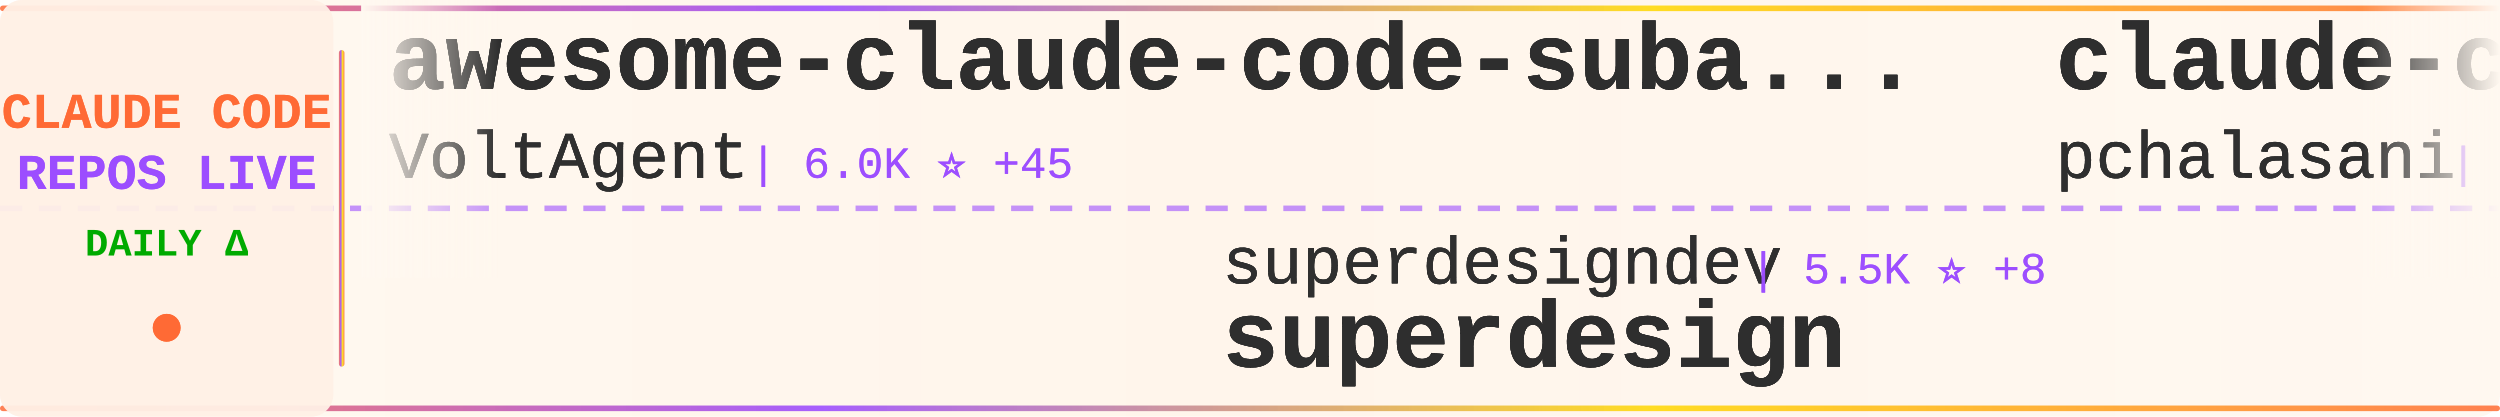
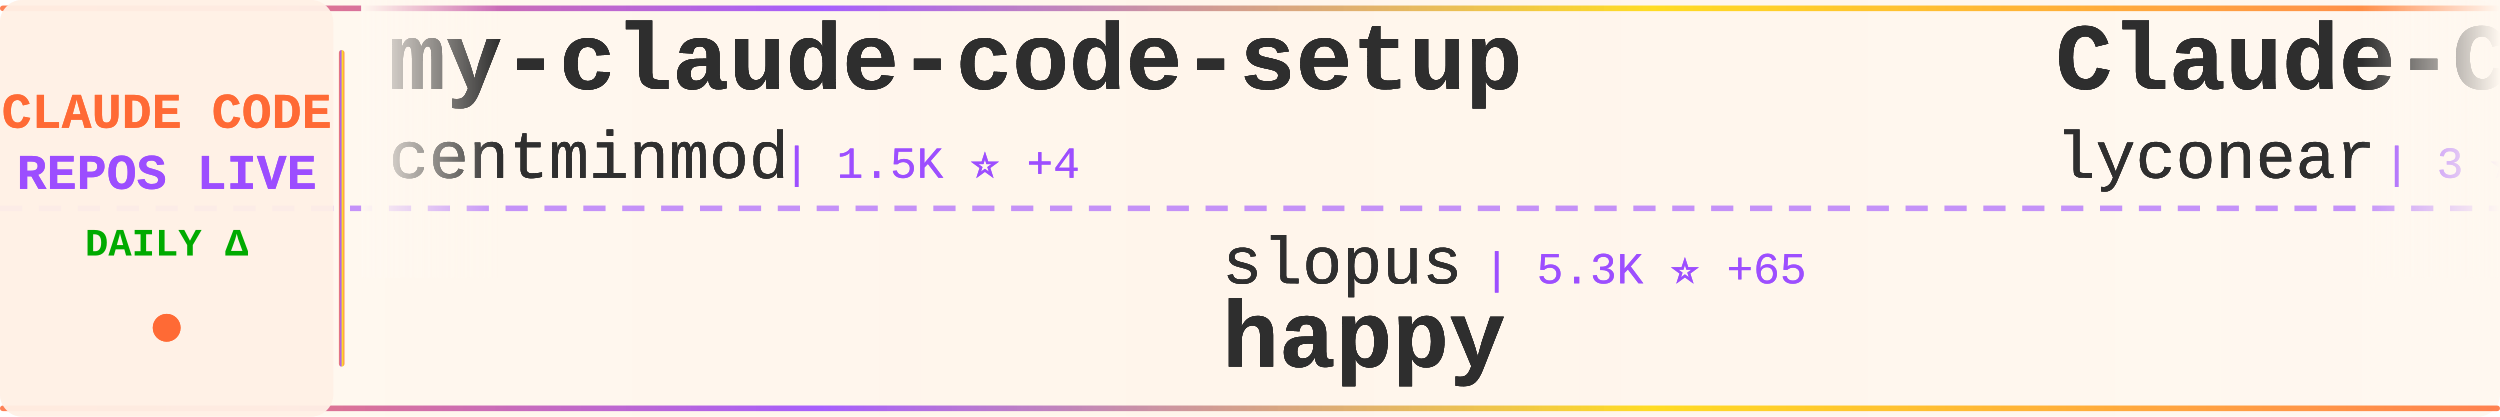
<svg xmlns="http://www.w3.org/2000/svg" width="900" height="150">
  <defs>
    <linearGradient id="tickerBg" x1="0%" y1="0%" x2="100%" y2="0%">
      <stop offset="0%" style="stop-color:#fff8f0;stop-opacity:0.98" />
      <stop offset="50%" style="stop-color:#fff5eb;stop-opacity:1" />
      <stop offset="100%" style="stop-color:#fff8f0;stop-opacity:0.98" />
    </linearGradient>
    <linearGradient id="borderGrad" x1="0%" y1="0%" x2="100%" y2="0%">
      <stop offset="0%" style="stop-color:#FF6B35;stop-opacity:0.85">
        <animate attributeName="stop-opacity" values="0.85;1;0.85" dur="2s" repeatCount="indefinite" />
      </stop>
      <stop offset="33%" style="stop-color:#9C4EFF;stop-opacity:0.9">
        <animate attributeName="stop-opacity" values="0.9;1;0.9" dur="2.2s" repeatCount="indefinite" />
      </stop>
      <stop offset="66%" style="stop-color:#FFD700;stop-opacity:0.85">
        <animate attributeName="stop-opacity" values="0.85;1;0.85" dur="1.8s" repeatCount="indefinite" />
      </stop>
      <stop offset="100%" style="stop-color:#FF6B35;stop-opacity:0.85">
        <animate attributeName="stop-opacity" values="0.85;1;0.85" dur="2s" repeatCount="indefinite" />
      </stop>
    </linearGradient>
    <filter id="textGlow">
      <feGaussianBlur stdDeviation="0.15" result="coloredBlur" />
      <feMerge>
        <feMergeNode in="coloredBlur" />
        <feMergeNode in="SourceGraphic" />
      </feMerge>
    </filter>
    <filter id="metricGlow">
      <feGaussianBlur stdDeviation="0.2" result="coloredBlur" />
      <feMerge>
        <feMergeNode in="coloredBlur" />
        <feMergeNode in="SourceGraphic" />
      </feMerge>
    </filter>
    <linearGradient id="leftFade" x1="0%" y1="0%" x2="100%" y2="0%">
      <stop offset="0%" style="stop-color:#fff8f0;stop-opacity:1" />
      <stop offset="100%" style="stop-color:#fff8f0;stop-opacity:0" />
    </linearGradient>
    <linearGradient id="rightFade" x1="0%" y1="0%" x2="100%" y2="0%">
      <stop offset="0%" style="stop-color:#fff8f0;stop-opacity:0" />
      <stop offset="100%" style="stop-color:#fff8f0;stop-opacity:1" />
    </linearGradient>
  </defs>
  <rect width="900" height="150" fill="url(#tickerBg)" rx="8" />
  <rect x="0" y="2" width="900" height="2" fill="url(#borderGrad)" rx="1" />
  <rect x="0" y="146" width="900" height="2" fill="url(#borderGrad)" rx="1" />
  <line x1="0" y1="75" x2="900" y2="75" stroke="#9C4EFF" stroke-width="2" stroke-dasharray="8 6" opacity="0.6" />
  <rect x="0" y="0" width="120" height="150" fill="#fff0e6" opacity="0.95" rx="8" />
  <text x="60" y="46" font-family="'Courier New', monospace" font-size="18" font-weight="bold" fill="#FF6B35" text-anchor="middle" filter="url(#textGlow)">
    CLAUDE CODE
  </text>
  <text x="60" y="68" font-family="'Courier New', monospace" font-size="18" font-weight="bold" fill="#9C4EFF" text-anchor="middle" filter="url(#textGlow)">
    REPOS LIVE
  </text>
  <text x="60" y="92" font-family="'Courier New', monospace" font-size="14" font-weight="bold" fill="#00aa00" text-anchor="middle">
    DAILY Δ
  </text>
  <circle cx="60" cy="118" r="5" fill="#FF6B35" filter="url(#metricGlow)">
    <animate attributeName="r" values="4;6;4" dur="1.5s" repeatCount="indefinite" />
    <animate attributeName="opacity" values="0.6;1;0.6" dur="1.5s" repeatCount="indefinite" />
  </circle>
  <rect x="122" y="18" width="2" height="114" fill="url(#borderGrad)" rx="1" />
  <clipPath id="tickerClip">
    <rect x="130" y="0" width="770" height="150" />
  </clipPath>
  <g clip-path="url(#tickerClip)">
    <g id="tickerItems1">
      <animateTransform attributeName="transform" attributeType="XML" type="translate" from="0 0" to="-3000 0" dur="54s" repeatCount="indefinite" />
      <g transform="translate(0, 0)">
-         <text x="140" y="32" font-family="'Courier New', monospace" font-size="34" font-weight="bold" fill="#2d2d2d" filter="url(#textGlow)">awesome-claude-code-suba...</text>
-         <text x="140" y="64" font-family="'Courier New', monospace" font-size="24" font-weight="normal" fill="#2d2d2d" opacity="0.9" filter="url(#textGlow)">VoltAgent</text>
-         <text x="270" y="64" font-family="'Courier New', monospace" font-size="16" font-weight="normal" fill="#9C4EFF" opacity="0.95"> | 6.0K ⭐ +45</text>
+         <text x="140" y="32" font-family="'Courier New', monospace" font-size="34" font-weight="bold" fill="#2d2d2d" filter="url(#textGlow)">my-claude-code-setup</text>
+         <text x="140" y="64" font-family="'Courier New', monospace" font-size="24" font-weight="normal" fill="#2d2d2d" opacity="0.9" filter="url(#textGlow)">centminmod</text>
+         <text x="282" y="64" font-family="'Courier New', monospace" font-size="16" font-weight="normal" fill="#9C4EFF" opacity="0.95"> | 1.5K ⭐ +4</text>
      </g>
      <g transform="translate(300, 0)">
-         <text x="140" y="102" font-family="'Courier New', monospace" font-size="24" font-weight="normal" fill="#2d2d2d" opacity="0.9" filter="url(#textGlow)">superdesigndev</text>
-         <text x="330" y="102" font-family="'Courier New', monospace" font-size="16" font-weight="normal" fill="#9C4EFF" opacity="0.95"> | 5.5K ⭐ +8</text>
-         <text x="140" y="132" font-family="'Courier New', monospace" font-size="34" font-weight="bold" fill="#2d2d2d" filter="url(#textGlow)">superdesign</text>
+         <text x="140" y="102" font-family="'Courier New', monospace" font-size="24" font-weight="normal" fill="#2d2d2d" opacity="0.9" filter="url(#textGlow)">slopus</text>
+         <text x="234" y="102" font-family="'Courier New', monospace" font-size="16" font-weight="normal" fill="#9C4EFF" opacity="0.95"> | 5.3K ⭐ +65</text>
+         <text x="140" y="132" font-family="'Courier New', monospace" font-size="34" font-weight="bold" fill="#2d2d2d" filter="url(#textGlow)">happy</text>
      </g>
      <g transform="translate(600, 0)">
-         <text x="140" y="32" font-family="'Courier New', monospace" font-size="34" font-weight="bold" fill="#2d2d2d" filter="url(#textGlow)">claude-code-tools</text>
-         <text x="140" y="64" font-family="'Courier New', monospace" font-size="24" font-weight="normal" fill="#2d2d2d" opacity="0.9" filter="url(#textGlow)">pchalasani</text>
-         <text x="282" y="64" font-family="'Courier New', monospace" font-size="16" font-weight="normal" fill="#9C4EFF" opacity="0.95"> | 553 ⭐ +2</text>
+         <text x="140" y="32" font-family="'Courier New', monospace" font-size="34" font-weight="bold" fill="#2d2d2d" filter="url(#textGlow)">Claude-Code</text>
+         <text x="140" y="64" font-family="'Courier New', monospace" font-size="24" font-weight="normal" fill="#2d2d2d" opacity="0.9" filter="url(#textGlow)">lyconear</text>
+         <text x="258" y="64" font-family="'Courier New', monospace" font-size="16" font-weight="normal" fill="#9C4EFF" opacity="0.95"> | 3 ⭐</text>
      </g>
      <g transform="translate(900, 0)">
-         <text x="140" y="102" font-family="'Courier New', monospace" font-size="24" font-weight="normal" fill="#2d2d2d" opacity="0.9" filter="url(#textGlow)">lyconear</text>
-         <text x="258" y="102" font-family="'Courier New', monospace" font-size="16" font-weight="normal" fill="#9C4EFF" opacity="0.95"> | 3 ⭐ +1</text>
-         <text x="140" y="132" font-family="'Courier New', monospace" font-size="34" font-weight="bold" fill="#2d2d2d" filter="url(#textGlow)">Claude-Code</text>
+         <text x="140" y="102" font-family="'Courier New', monospace" font-size="24" font-weight="normal" fill="#2d2d2d" opacity="0.9" filter="url(#textGlow)">ericc-ch</text>
+         <text x="258" y="102" font-family="'Courier New', monospace" font-size="16" font-weight="normal" fill="#9C4EFF" opacity="0.95"> | 1.8K ⭐ +7</text>
+         <text x="140" y="132" font-family="'Courier New', monospace" font-size="34" font-weight="bold" fill="#2d2d2d" filter="url(#textGlow)">copilot-api</text>
      </g>
      <g transform="translate(1200, 0)">
-         <text x="140" y="32" font-family="'Courier New', monospace" font-size="34" font-weight="bold" fill="#2d2d2d" filter="url(#textGlow)">claude-code-agents-wizar...</text>
-         <text x="140" y="64" font-family="'Courier New', monospace" font-size="24" font-weight="normal" fill="#2d2d2d" opacity="0.9" filter="url(#textGlow)">IncomeStreamSurfer</text>
-         <text x="378" y="64" font-family="'Courier New', monospace" font-size="16" font-weight="normal" fill="#9C4EFF" opacity="0.95"> | 296 ⭐ +2</text>
+         <text x="140" y="32" font-family="'Courier New', monospace" font-size="34" font-weight="bold" fill="#2d2d2d" filter="url(#textGlow)">superdesign</text>
+         <text x="140" y="64" font-family="'Courier New', monospace" font-size="24" font-weight="normal" fill="#2d2d2d" opacity="0.9" filter="url(#textGlow)">superdesigndev</text>
+         <text x="330" y="64" font-family="'Courier New', monospace" font-size="16" font-weight="normal" fill="#9C4EFF" opacity="0.95"> | 5.5K ⭐ +6</text>
      </g>
      <g transform="translate(1500, 0)">
-         <text x="140" y="102" font-family="'Courier New', monospace" font-size="24" font-weight="normal" fill="#2d2d2d" opacity="0.9" filter="url(#textGlow)">rizethereum</text>
-         <text x="294" y="102" font-family="'Courier New', monospace" font-size="16" font-weight="normal" fill="#9C4EFF" opacity="0.95"> | 1.7K ⭐</text>
-         <text x="140" y="132" font-family="'Courier New', monospace" font-size="34" font-weight="bold" fill="#2d2d2d" filter="url(#textGlow)">claude-code-requirements...</text>
+         <text x="140" y="102" font-family="'Courier New', monospace" font-size="24" font-weight="normal" fill="#2d2d2d" opacity="0.9" filter="url(#textGlow)">humanlayer</text>
+         <text x="282" y="102" font-family="'Courier New', monospace" font-size="16" font-weight="normal" fill="#9C4EFF" opacity="0.95"> | 8.0K ⭐ +36</text>
+         <text x="140" y="132" font-family="'Courier New', monospace" font-size="34" font-weight="bold" fill="#2d2d2d" filter="url(#textGlow)">humanlayer</text>
      </g>
      <g transform="translate(1800, 0)">
-         <text x="140" y="32" font-family="'Courier New', monospace" font-size="34" font-weight="bold" fill="#2d2d2d" filter="url(#textGlow)">mcp-shrimp-task-manager</text>
-         <text x="140" y="64" font-family="'Courier New', monospace" font-size="24" font-weight="normal" fill="#2d2d2d" opacity="0.9" filter="url(#textGlow)">cjo4m06</text>
-         <text x="246" y="64" font-family="'Courier New', monospace" font-size="16" font-weight="normal" fill="#9C4EFF" opacity="0.95"> | 1.9K ⭐ +2</text>
+         <text x="140" y="32" font-family="'Courier New', monospace" font-size="34" font-weight="bold" fill="#2d2d2d" filter="url(#textGlow)">claude-code-guide</text>
+         <text x="140" y="64" font-family="'Courier New', monospace" font-size="24" font-weight="normal" fill="#2d2d2d" opacity="0.9" filter="url(#textGlow)">Cranot</text>
+         <text x="234" y="64" font-family="'Courier New', monospace" font-size="16" font-weight="normal" fill="#9C4EFF" opacity="0.95"> | 2.2K ⭐ +1</text>
      </g>
      <g transform="translate(2100, 0)">
-         <text x="140" y="102" font-family="'Courier New', monospace" font-size="24" font-weight="normal" fill="#2d2d2d" opacity="0.9" filter="url(#textGlow)">kn1026</text>
-         <text x="234" y="102" font-family="'Courier New', monospace" font-size="16" font-weight="normal" fill="#9C4EFF" opacity="0.95"> | 696 ⭐</text>
-         <text x="140" y="132" font-family="'Courier New', monospace" font-size="34" font-weight="bold" fill="#2d2d2d" filter="url(#textGlow)">cc</text>
+         <text x="140" y="102" font-family="'Courier New', monospace" font-size="24" font-weight="normal" fill="#2d2d2d" opacity="0.9" filter="url(#textGlow)">Pimzino</text>
+         <text x="246" y="102" font-family="'Courier New', monospace" font-size="16" font-weight="normal" fill="#9C4EFF" opacity="0.95"> | 3.2K ⭐</text>
+         <text x="140" y="132" font-family="'Courier New', monospace" font-size="34" font-weight="bold" fill="#2d2d2d" filter="url(#textGlow)">claude-code-spec-workflo...</text>
      </g>
      <g transform="translate(2400, 0)">
-         <text x="140" y="32" font-family="'Courier New', monospace" font-size="34" font-weight="bold" fill="#2d2d2d" filter="url(#textGlow)">claude-code-viewer</text>
-         <text x="140" y="64" font-family="'Courier New', monospace" font-size="24" font-weight="normal" fill="#2d2d2d" opacity="0.9" filter="url(#textGlow)">d-kimuson</text>
-         <text x="270" y="64" font-family="'Courier New', monospace" font-size="16" font-weight="normal" fill="#9C4EFF" opacity="0.95"> | 696 ⭐ +3</text>
+         <text x="140" y="32" font-family="'Courier New', monospace" font-size="34" font-weight="bold" fill="#2d2d2d" filter="url(#textGlow)">claude-code-subagents</text>
+         <text x="140" y="64" font-family="'Courier New', monospace" font-size="24" font-weight="normal" fill="#2d2d2d" opacity="0.9" filter="url(#textGlow)">0xfurai</text>
+         <text x="246" y="64" font-family="'Courier New', monospace" font-size="16" font-weight="normal" fill="#9C4EFF" opacity="0.95"> | 578 ⭐ +3</text>
      </g>
      <g transform="translate(2700, 0)">
-         <text x="140" y="102" font-family="'Courier New', monospace" font-size="24" font-weight="normal" fill="#2d2d2d" opacity="0.9" filter="url(#textGlow)">steipete</text>
-         <text x="258" y="102" font-family="'Courier New', monospace" font-size="16" font-weight="normal" fill="#9C4EFF" opacity="0.95"> | 5.3K ⭐ +8</text>
-         <text x="140" y="132" font-family="'Courier New', monospace" font-size="34" font-weight="bold" fill="#2d2d2d" filter="url(#textGlow)">agent-rules</text>
+         <text x="140" y="102" font-family="'Courier New', monospace" font-size="24" font-weight="normal" fill="#2d2d2d" opacity="0.9" filter="url(#textGlow)">ananddtyagi</text>
+         <text x="294" y="102" font-family="'Courier New', monospace" font-size="16" font-weight="normal" fill="#9C4EFF" opacity="0.95"> | 539 ⭐ +1</text>
+         <text x="140" y="132" font-family="'Courier New', monospace" font-size="34" font-weight="bold" fill="#2d2d2d" filter="url(#textGlow)">claude-code-marketplace</text>
      </g>
    </g>
    <g id="tickerItems2">
      <animateTransform attributeName="transform" attributeType="XML" type="translate" from="3000 0" to="0 0" dur="54s" repeatCount="indefinite" />
      <g transform="translate(0, 0)">
-         <text x="140" y="32" font-family="'Courier New', monospace" font-size="34" font-weight="bold" fill="#2d2d2d" filter="url(#textGlow)">awesome-claude-code-suba...</text>
-         <text x="140" y="64" font-family="'Courier New', monospace" font-size="24" font-weight="normal" fill="#2d2d2d" opacity="0.9" filter="url(#textGlow)">VoltAgent</text>
-         <text x="270" y="64" font-family="'Courier New', monospace" font-size="16" font-weight="normal" fill="#9C4EFF" opacity="0.95"> | 6.0K ⭐ +45</text>
+         <text x="140" y="32" font-family="'Courier New', monospace" font-size="34" font-weight="bold" fill="#2d2d2d" filter="url(#textGlow)">my-claude-code-setup</text>
+         <text x="140" y="64" font-family="'Courier New', monospace" font-size="24" font-weight="normal" fill="#2d2d2d" opacity="0.9" filter="url(#textGlow)">centminmod</text>
+         <text x="282" y="64" font-family="'Courier New', monospace" font-size="16" font-weight="normal" fill="#9C4EFF" opacity="0.95"> | 1.5K ⭐ +4</text>
      </g>
      <g transform="translate(300, 0)">
-         <text x="140" y="102" font-family="'Courier New', monospace" font-size="24" font-weight="normal" fill="#2d2d2d" opacity="0.9" filter="url(#textGlow)">superdesigndev</text>
-         <text x="330" y="102" font-family="'Courier New', monospace" font-size="16" font-weight="normal" fill="#9C4EFF" opacity="0.95"> | 5.5K ⭐ +8</text>
-         <text x="140" y="132" font-family="'Courier New', monospace" font-size="34" font-weight="bold" fill="#2d2d2d" filter="url(#textGlow)">superdesign</text>
+         <text x="140" y="102" font-family="'Courier New', monospace" font-size="24" font-weight="normal" fill="#2d2d2d" opacity="0.9" filter="url(#textGlow)">slopus</text>
+         <text x="234" y="102" font-family="'Courier New', monospace" font-size="16" font-weight="normal" fill="#9C4EFF" opacity="0.95"> | 5.3K ⭐ +65</text>
+         <text x="140" y="132" font-family="'Courier New', monospace" font-size="34" font-weight="bold" fill="#2d2d2d" filter="url(#textGlow)">happy</text>
      </g>
      <g transform="translate(600, 0)">
-         <text x="140" y="32" font-family="'Courier New', monospace" font-size="34" font-weight="bold" fill="#2d2d2d" filter="url(#textGlow)">claude-code-tools</text>
-         <text x="140" y="64" font-family="'Courier New', monospace" font-size="24" font-weight="normal" fill="#2d2d2d" opacity="0.9" filter="url(#textGlow)">pchalasani</text>
-         <text x="282" y="64" font-family="'Courier New', monospace" font-size="16" font-weight="normal" fill="#9C4EFF" opacity="0.95"> | 553 ⭐ +2</text>
+         <text x="140" y="32" font-family="'Courier New', monospace" font-size="34" font-weight="bold" fill="#2d2d2d" filter="url(#textGlow)">Claude-Code</text>
+         <text x="140" y="64" font-family="'Courier New', monospace" font-size="24" font-weight="normal" fill="#2d2d2d" opacity="0.9" filter="url(#textGlow)">lyconear</text>
+         <text x="258" y="64" font-family="'Courier New', monospace" font-size="16" font-weight="normal" fill="#9C4EFF" opacity="0.95"> | 3 ⭐</text>
      </g>
      <g transform="translate(900, 0)">
-         <text x="140" y="102" font-family="'Courier New', monospace" font-size="24" font-weight="normal" fill="#2d2d2d" opacity="0.9" filter="url(#textGlow)">lyconear</text>
-         <text x="258" y="102" font-family="'Courier New', monospace" font-size="16" font-weight="normal" fill="#9C4EFF" opacity="0.95"> | 3 ⭐ +1</text>
-         <text x="140" y="132" font-family="'Courier New', monospace" font-size="34" font-weight="bold" fill="#2d2d2d" filter="url(#textGlow)">Claude-Code</text>
+         <text x="140" y="102" font-family="'Courier New', monospace" font-size="24" font-weight="normal" fill="#2d2d2d" opacity="0.9" filter="url(#textGlow)">ericc-ch</text>
+         <text x="258" y="102" font-family="'Courier New', monospace" font-size="16" font-weight="normal" fill="#9C4EFF" opacity="0.95"> | 1.8K ⭐ +7</text>
+         <text x="140" y="132" font-family="'Courier New', monospace" font-size="34" font-weight="bold" fill="#2d2d2d" filter="url(#textGlow)">copilot-api</text>
      </g>
      <g transform="translate(1200, 0)">
-         <text x="140" y="32" font-family="'Courier New', monospace" font-size="34" font-weight="bold" fill="#2d2d2d" filter="url(#textGlow)">claude-code-agents-wizar...</text>
-         <text x="140" y="64" font-family="'Courier New', monospace" font-size="24" font-weight="normal" fill="#2d2d2d" opacity="0.9" filter="url(#textGlow)">IncomeStreamSurfer</text>
-         <text x="378" y="64" font-family="'Courier New', monospace" font-size="16" font-weight="normal" fill="#9C4EFF" opacity="0.95"> | 296 ⭐ +2</text>
+         <text x="140" y="32" font-family="'Courier New', monospace" font-size="34" font-weight="bold" fill="#2d2d2d" filter="url(#textGlow)">superdesign</text>
+         <text x="140" y="64" font-family="'Courier New', monospace" font-size="24" font-weight="normal" fill="#2d2d2d" opacity="0.9" filter="url(#textGlow)">superdesigndev</text>
+         <text x="330" y="64" font-family="'Courier New', monospace" font-size="16" font-weight="normal" fill="#9C4EFF" opacity="0.95"> | 5.5K ⭐ +6</text>
      </g>
      <g transform="translate(1500, 0)">
-         <text x="140" y="102" font-family="'Courier New', monospace" font-size="24" font-weight="normal" fill="#2d2d2d" opacity="0.9" filter="url(#textGlow)">rizethereum</text>
-         <text x="294" y="102" font-family="'Courier New', monospace" font-size="16" font-weight="normal" fill="#9C4EFF" opacity="0.95"> | 1.7K ⭐</text>
-         <text x="140" y="132" font-family="'Courier New', monospace" font-size="34" font-weight="bold" fill="#2d2d2d" filter="url(#textGlow)">claude-code-requirements...</text>
+         <text x="140" y="102" font-family="'Courier New', monospace" font-size="24" font-weight="normal" fill="#2d2d2d" opacity="0.9" filter="url(#textGlow)">humanlayer</text>
+         <text x="282" y="102" font-family="'Courier New', monospace" font-size="16" font-weight="normal" fill="#9C4EFF" opacity="0.95"> | 8.0K ⭐ +36</text>
+         <text x="140" y="132" font-family="'Courier New', monospace" font-size="34" font-weight="bold" fill="#2d2d2d" filter="url(#textGlow)">humanlayer</text>
      </g>
      <g transform="translate(1800, 0)">
-         <text x="140" y="32" font-family="'Courier New', monospace" font-size="34" font-weight="bold" fill="#2d2d2d" filter="url(#textGlow)">mcp-shrimp-task-manager</text>
-         <text x="140" y="64" font-family="'Courier New', monospace" font-size="24" font-weight="normal" fill="#2d2d2d" opacity="0.9" filter="url(#textGlow)">cjo4m06</text>
-         <text x="246" y="64" font-family="'Courier New', monospace" font-size="16" font-weight="normal" fill="#9C4EFF" opacity="0.95"> | 1.9K ⭐ +2</text>
+         <text x="140" y="32" font-family="'Courier New', monospace" font-size="34" font-weight="bold" fill="#2d2d2d" filter="url(#textGlow)">claude-code-guide</text>
+         <text x="140" y="64" font-family="'Courier New', monospace" font-size="24" font-weight="normal" fill="#2d2d2d" opacity="0.9" filter="url(#textGlow)">Cranot</text>
+         <text x="234" y="64" font-family="'Courier New', monospace" font-size="16" font-weight="normal" fill="#9C4EFF" opacity="0.95"> | 2.2K ⭐ +1</text>
      </g>
      <g transform="translate(2100, 0)">
-         <text x="140" y="102" font-family="'Courier New', monospace" font-size="24" font-weight="normal" fill="#2d2d2d" opacity="0.9" filter="url(#textGlow)">kn1026</text>
-         <text x="234" y="102" font-family="'Courier New', monospace" font-size="16" font-weight="normal" fill="#9C4EFF" opacity="0.95"> | 696 ⭐</text>
-         <text x="140" y="132" font-family="'Courier New', monospace" font-size="34" font-weight="bold" fill="#2d2d2d" filter="url(#textGlow)">cc</text>
+         <text x="140" y="102" font-family="'Courier New', monospace" font-size="24" font-weight="normal" fill="#2d2d2d" opacity="0.9" filter="url(#textGlow)">Pimzino</text>
+         <text x="246" y="102" font-family="'Courier New', monospace" font-size="16" font-weight="normal" fill="#9C4EFF" opacity="0.95"> | 3.2K ⭐</text>
+         <text x="140" y="132" font-family="'Courier New', monospace" font-size="34" font-weight="bold" fill="#2d2d2d" filter="url(#textGlow)">claude-code-spec-workflo...</text>
      </g>
      <g transform="translate(2400, 0)">
-         <text x="140" y="32" font-family="'Courier New', monospace" font-size="34" font-weight="bold" fill="#2d2d2d" filter="url(#textGlow)">claude-code-viewer</text>
-         <text x="140" y="64" font-family="'Courier New', monospace" font-size="24" font-weight="normal" fill="#2d2d2d" opacity="0.9" filter="url(#textGlow)">d-kimuson</text>
-         <text x="270" y="64" font-family="'Courier New', monospace" font-size="16" font-weight="normal" fill="#9C4EFF" opacity="0.95"> | 696 ⭐ +3</text>
+         <text x="140" y="32" font-family="'Courier New', monospace" font-size="34" font-weight="bold" fill="#2d2d2d" filter="url(#textGlow)">claude-code-subagents</text>
+         <text x="140" y="64" font-family="'Courier New', monospace" font-size="24" font-weight="normal" fill="#2d2d2d" opacity="0.9" filter="url(#textGlow)">0xfurai</text>
+         <text x="246" y="64" font-family="'Courier New', monospace" font-size="16" font-weight="normal" fill="#9C4EFF" opacity="0.95"> | 578 ⭐ +3</text>
      </g>
      <g transform="translate(2700, 0)">
-         <text x="140" y="102" font-family="'Courier New', monospace" font-size="24" font-weight="normal" fill="#2d2d2d" opacity="0.9" filter="url(#textGlow)">steipete</text>
-         <text x="258" y="102" font-family="'Courier New', monospace" font-size="16" font-weight="normal" fill="#9C4EFF" opacity="0.95"> | 5.3K ⭐ +8</text>
-         <text x="140" y="132" font-family="'Courier New', monospace" font-size="34" font-weight="bold" fill="#2d2d2d" filter="url(#textGlow)">agent-rules</text>
+         <text x="140" y="102" font-family="'Courier New', monospace" font-size="24" font-weight="normal" fill="#2d2d2d" opacity="0.9" filter="url(#textGlow)">ananddtyagi</text>
+         <text x="294" y="102" font-family="'Courier New', monospace" font-size="16" font-weight="normal" fill="#9C4EFF" opacity="0.95"> | 539 ⭐ +1</text>
+         <text x="140" y="132" font-family="'Courier New', monospace" font-size="34" font-weight="bold" fill="#2d2d2d" filter="url(#textGlow)">claude-code-marketplace</text>
      </g>
    </g>
  </g>
  <rect x="130" y="0" width="50" height="100" fill="url(#leftFade)" />
  <rect x="850" y="0" width="50" height="100" fill="url(#rightFade)" />
</svg>
